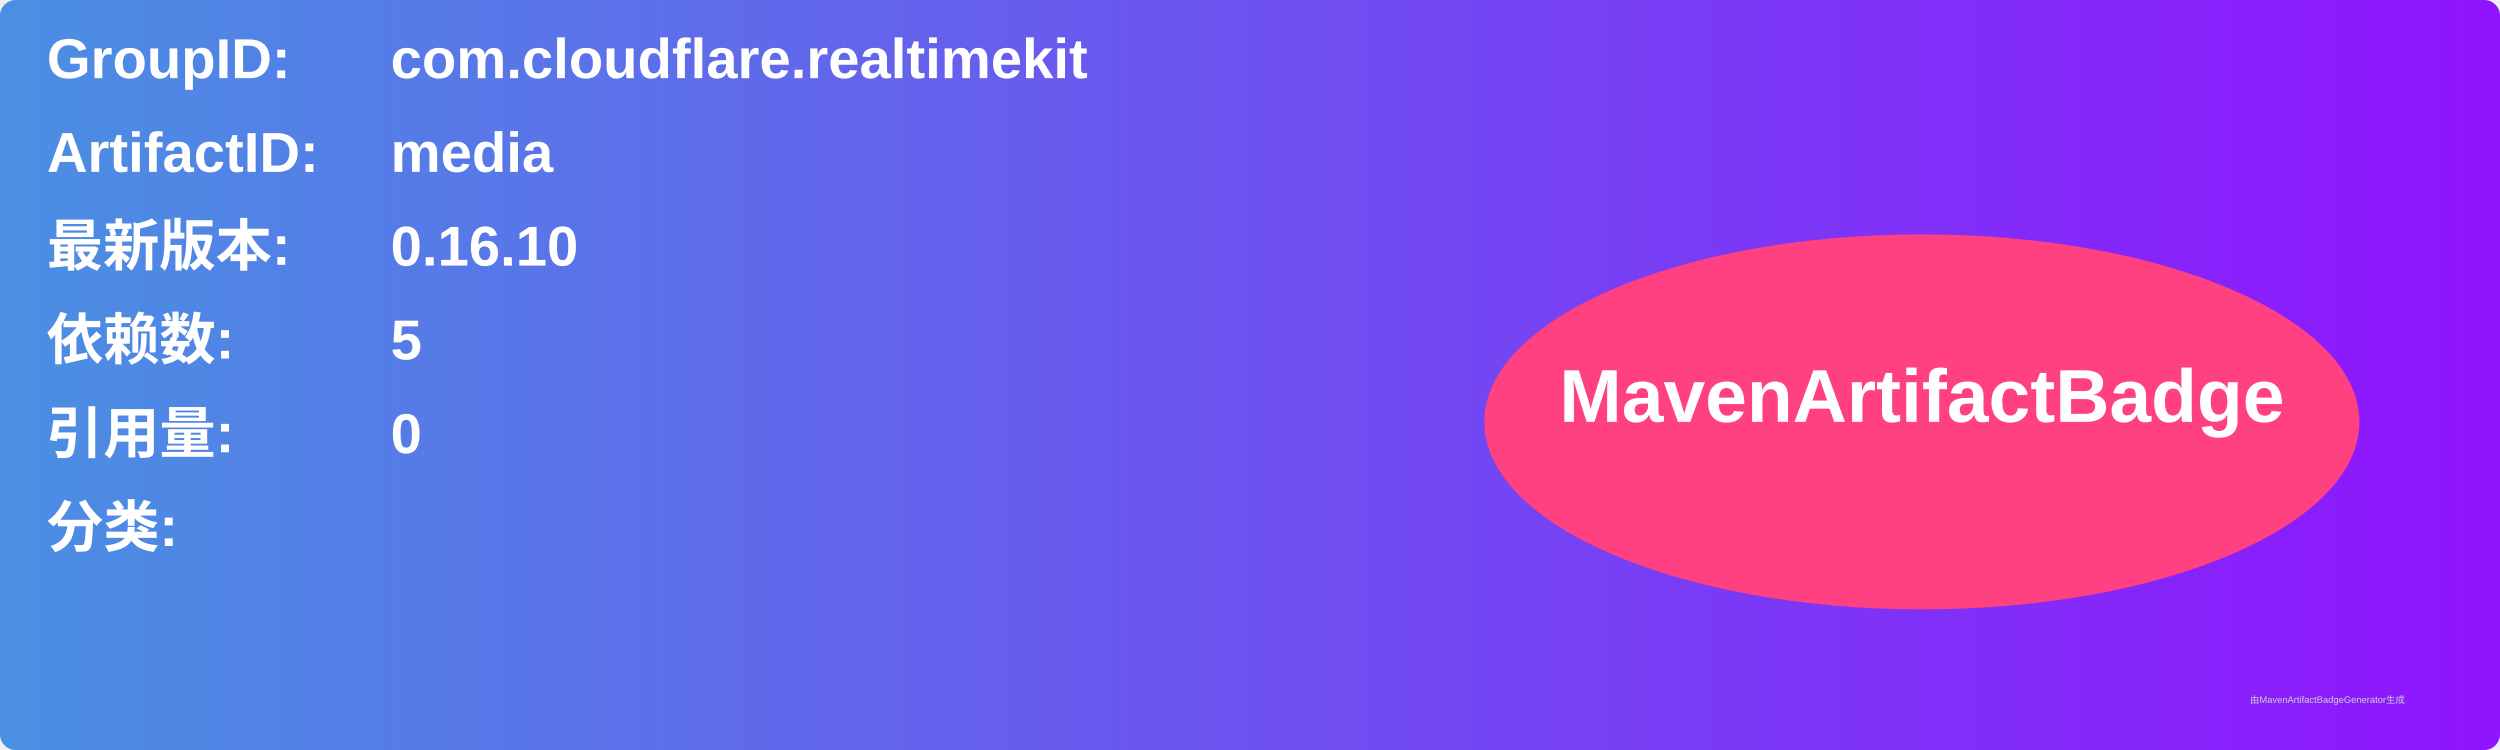
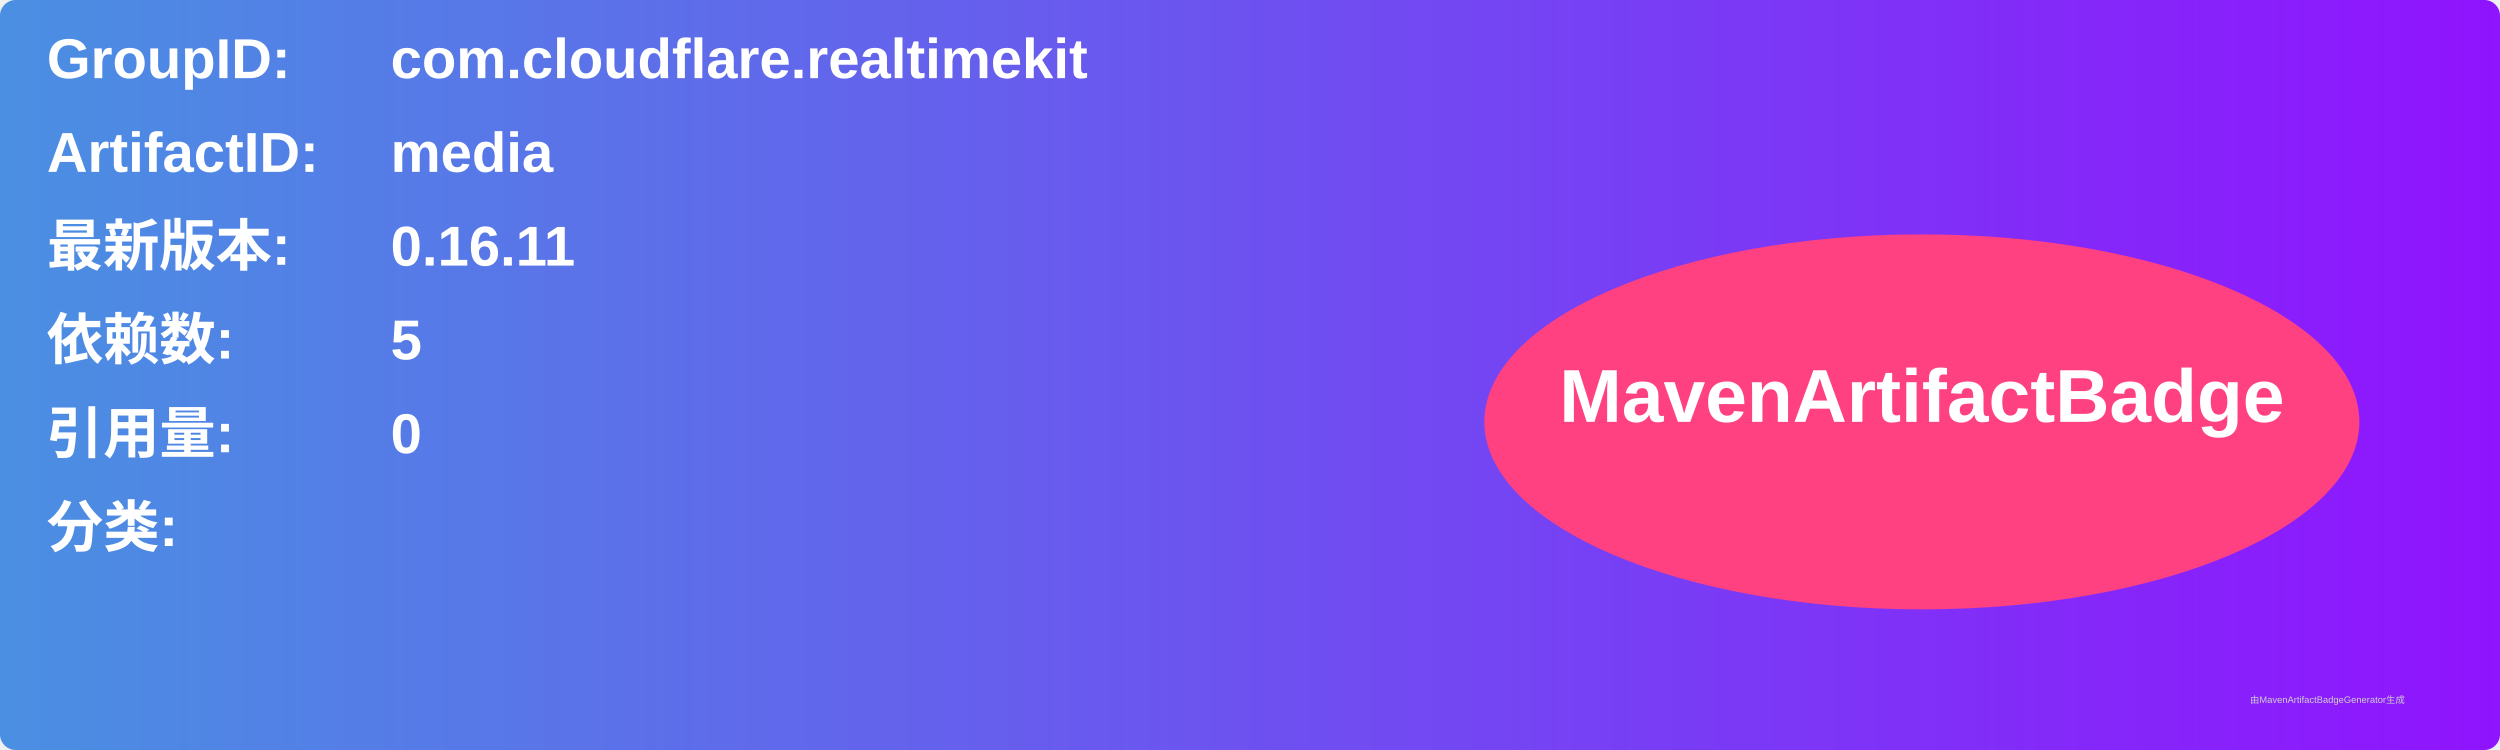
<svg xmlns="http://www.w3.org/2000/svg" width="800" height="240" viewBox="0 0 800 240">
  <linearGradient id="grad" x1="0%" y1="0%" x2="100%" y2="0%">
    <stop offset="0%" stop-color="#4a90e2" />
    <stop offset="100%" stop-color="#9013fe" />
  </linearGradient>
  <rect width="100%" height="100%" rx="5" ry="5" fill="url(#grad)" />
  <g transform="translate(15, 15)">
    <text x="0" y="10" font-family="Arial" font-size="18" fill="white" font-weight="bold" width="260">GroupID:</text>
    <text x="110" y="10" font-family="Arial" font-size="18" fill="white" font-weight="bold" width="460">com.cloudflare.realtimekit</text>
    <text x="0" y="40" font-family="Arial" font-size="18" fill="white" font-weight="bold" width="260">ArtifactID:</text>
    <text x="110" y="40" font-family="Arial" font-size="18" fill="white" font-weight="bold" width="460">media</text>
    <text x="0" y="70" font-family="Arial" font-size="18" fill="white" font-weight="bold">最新版本:</text>
    <text x="110" y="70" font-family="Arial" font-size="18" fill="white" font-weight="bold">
-       <tspan font-weight="bold">0.16.10</tspan>
+       <tspan font-weight="bold">0.16.11</tspan>
    </text>
    <text x="0" y="100" font-family="Arial" font-size="18" fill="white" font-weight="bold">依赖数: </text>
    <text x="110" y="100" font-family="Arial" font-size="18" fill="white">
      <tspan font-weight="bold">5</tspan>
    </text>
    <text x="0" y="130" font-family="Arial" font-size="18" fill="white" font-weight="bold">引用量: </text>
    <text x="110" y="130" font-family="Arial" font-size="18" fill="white">
      <tspan font-weight="bold">0</tspan>
    </text>
    <text x="0" y="160" font-family="Arial" font-size="18" fill="white" font-weight="bold">分类:</text>
    <text x="10" y="190" font-family="Arial" font-size="10" fill="white">
      <tspan font-weight="bold" />
    </text>
    <ellipse cx="600" cy="120" rx="140" ry="60" fill="#ff4081" />
    <text x="600" y="120" text-anchor="middle" font-family="Arial" font-size="24" fill="white" font-weight="bold">MavenArtifactBadge</text>
  </g>
  <text x="720" y="225" font-family="Arial" font-size="3" fill="#d0d0d0">由MavenArtifactBadgeGenerator生成</text>
</svg>
